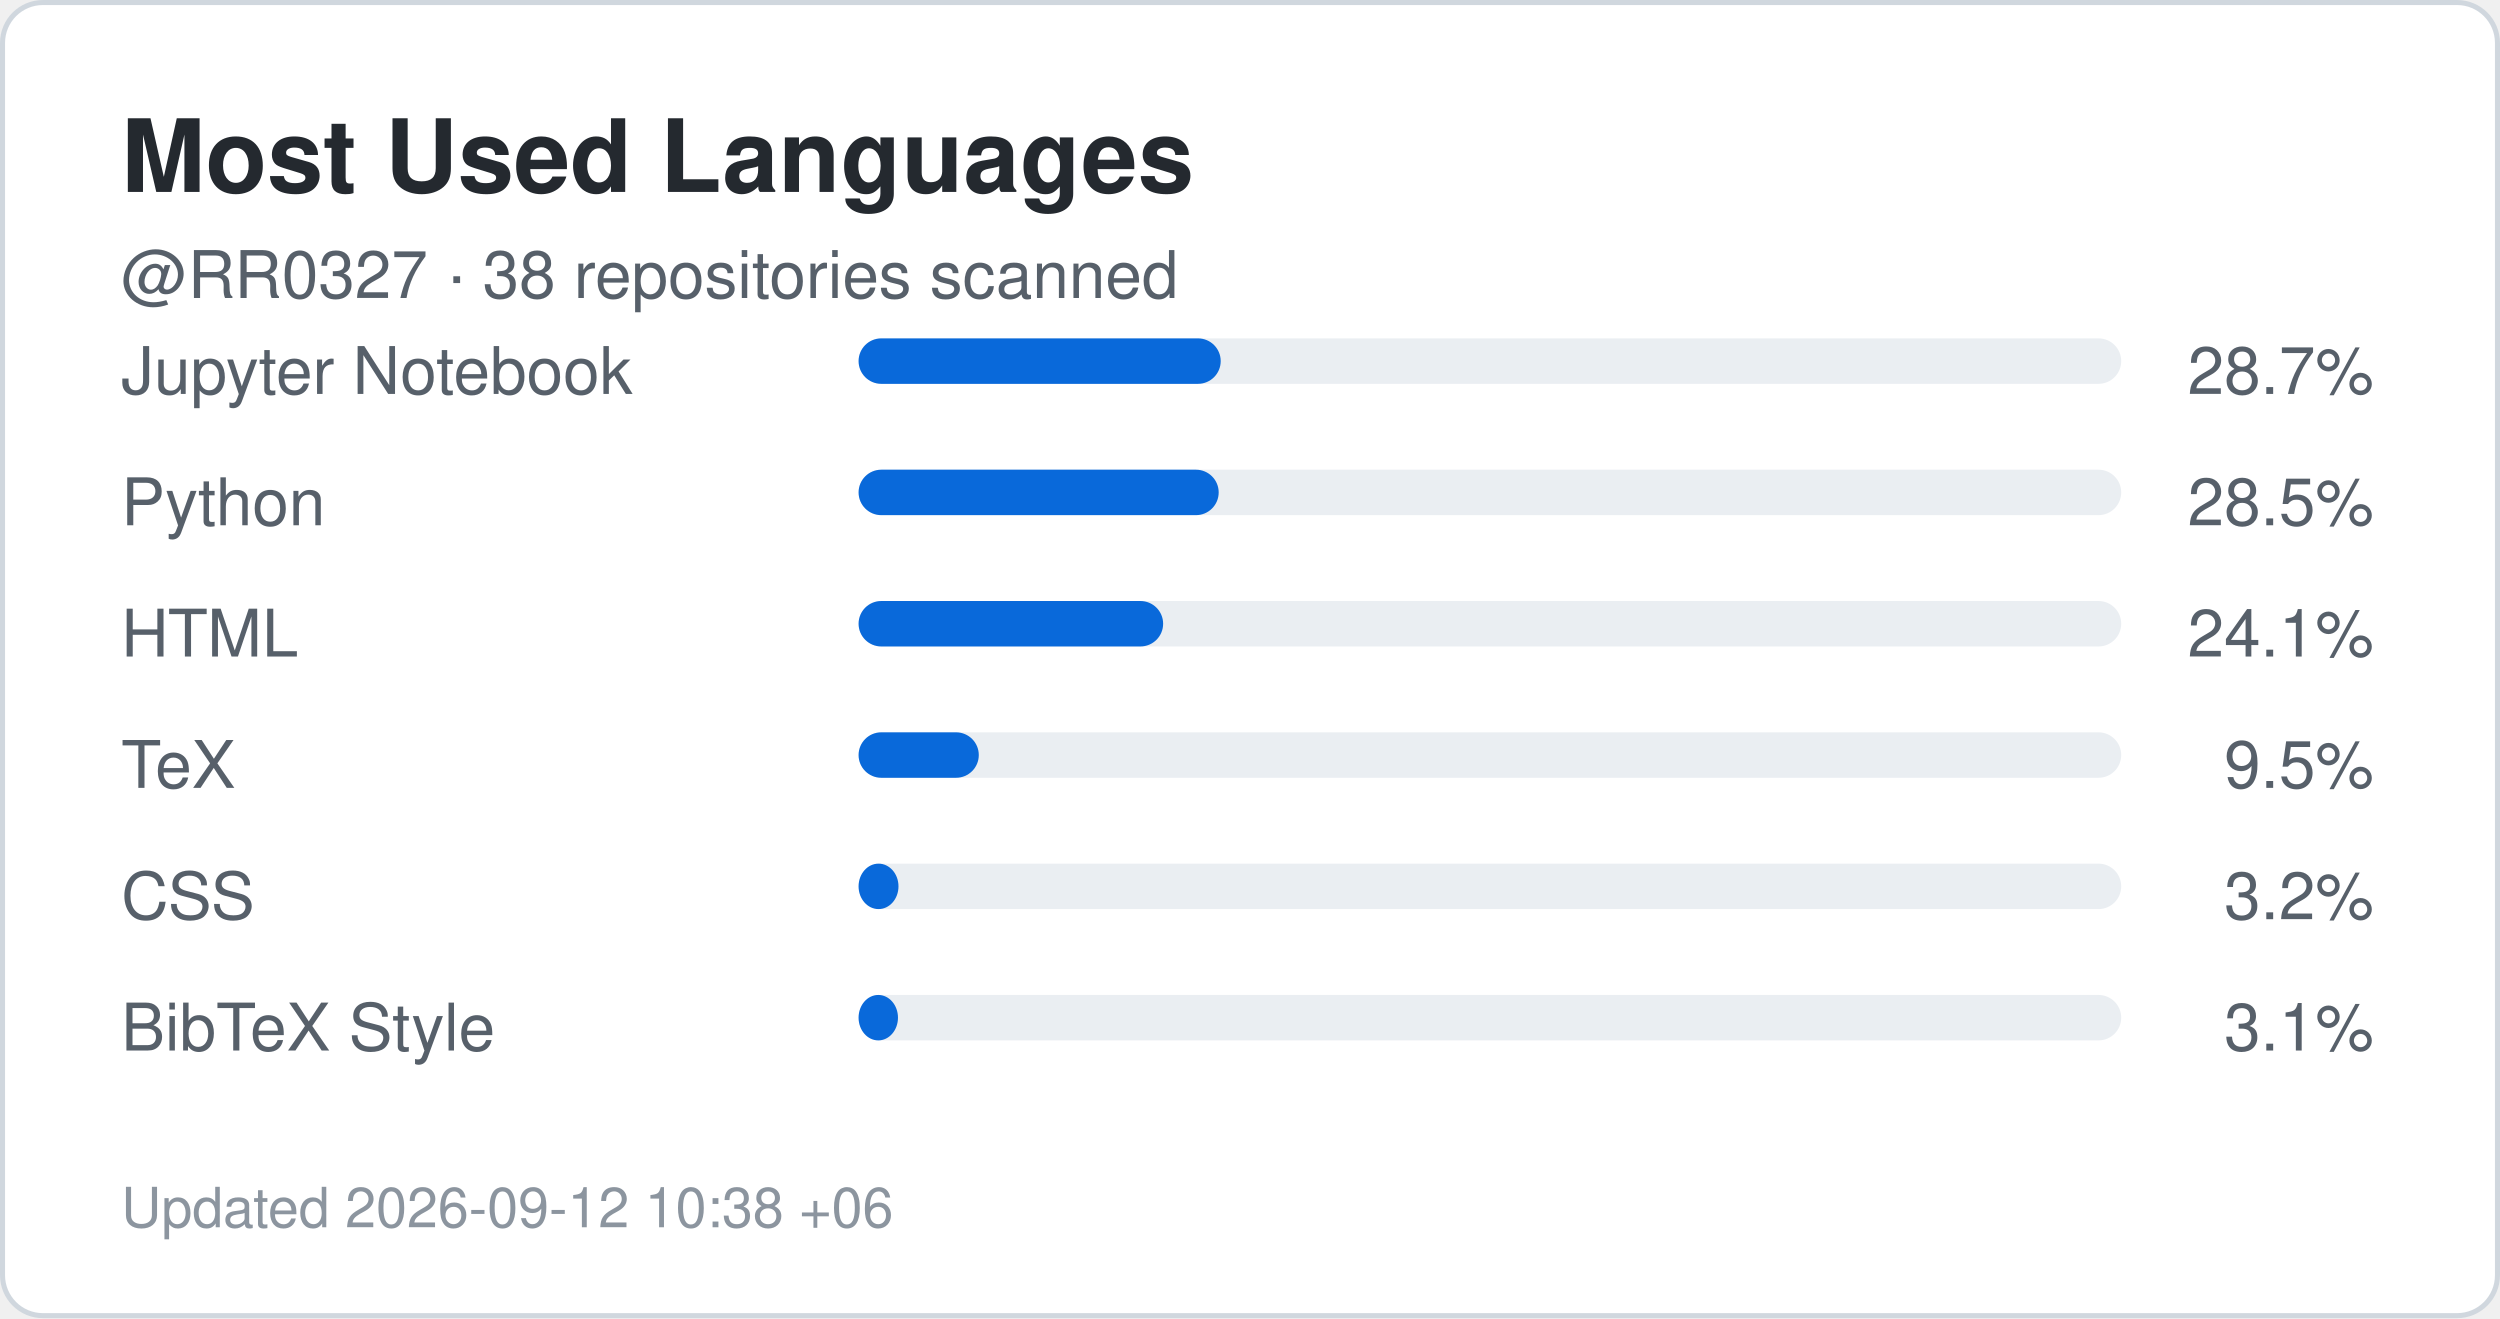
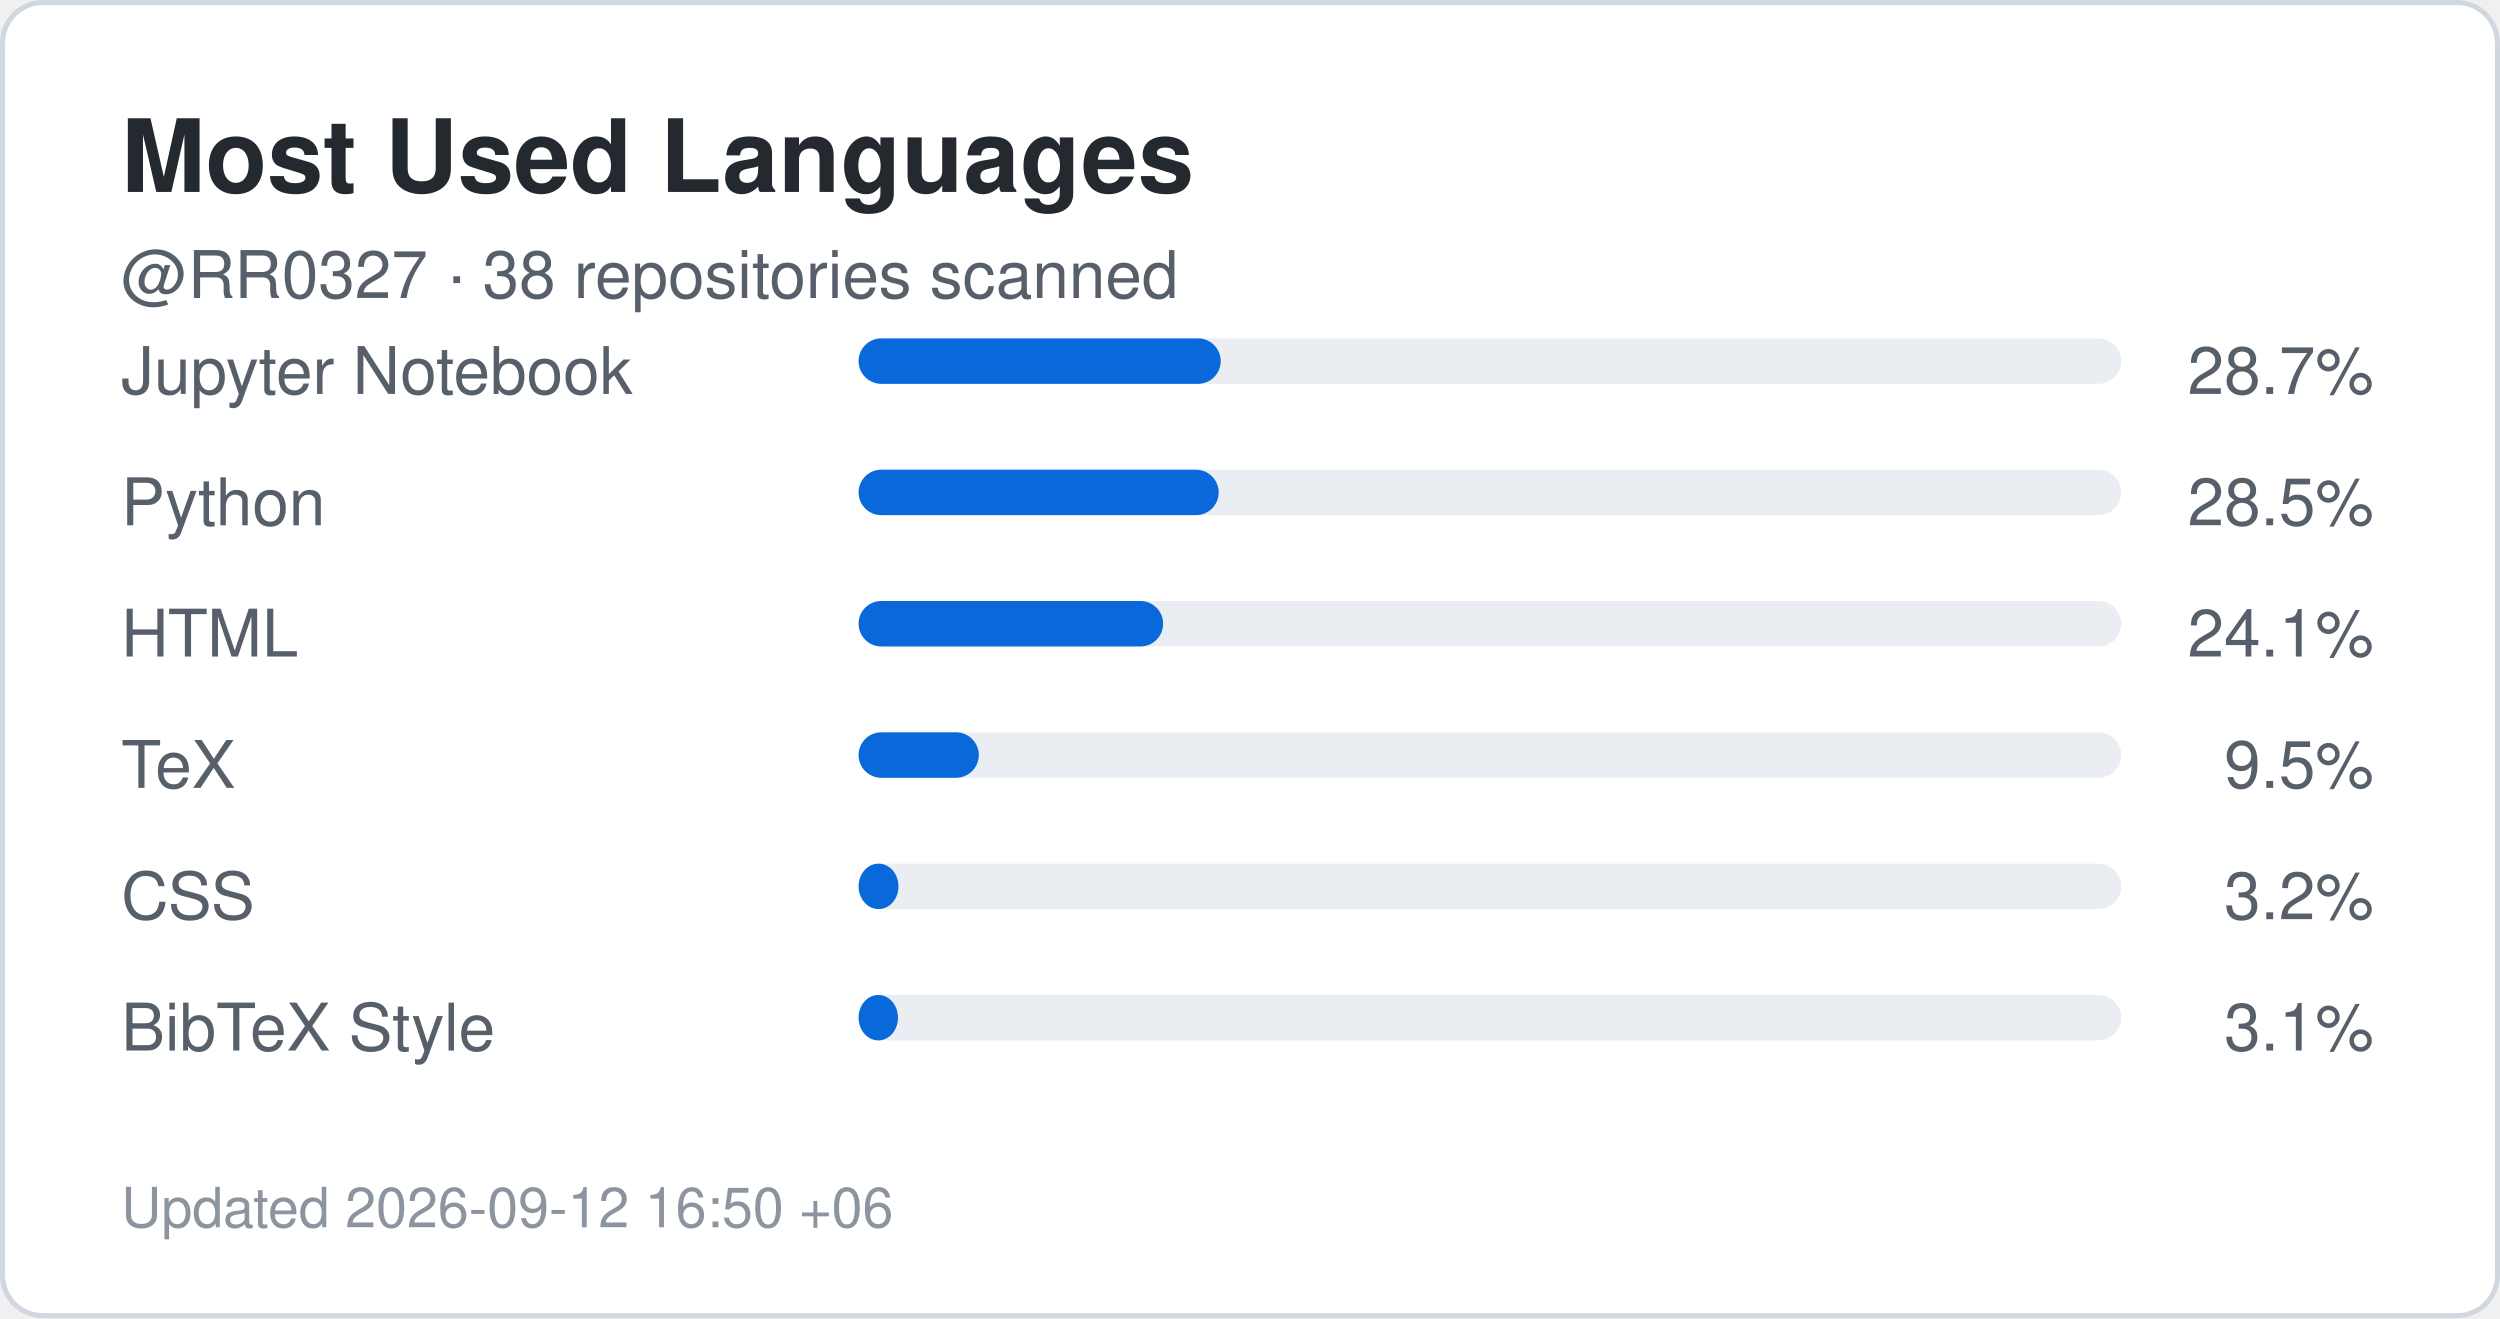
<svg xmlns="http://www.w3.org/2000/svg" width="495" height="261" viewBox="0 0 495 261" role="img" aria-label="Top languages for RR0327">
  <rect x="0.5" y="0.5" width="494" height="260" rx="8" fill="#ffffff" stroke="#d0d7de" />
  <style>
    .title {
      font: 700 20px -apple-system,BlinkMacSystemFont,"Segoe UI",Helvetica,Arial,sans-serif;
      fill: #24292f;
    }
    .label {
      font: 500 13px -apple-system,BlinkMacSystemFont,"Segoe UI",Helvetica,Arial,sans-serif;
      fill: #57606a;
    }
    .value {
      font: 700 22px -apple-system,BlinkMacSystemFont,"Segoe UI",Helvetica,Arial,sans-serif;
      fill: #0969da;
    }
    .small {
      font: 400 11px -apple-system,BlinkMacSystemFont,"Segoe UI",Helvetica,Arial,sans-serif;
      fill: #8c959f;
    }
  </style>
  <text x="24" y="38" class="title">Most Used Languages</text>
  <text x="24" y="59" class="label">
    @RR0327 · 38 repositories scanned
  </text>
  <text x="24" y="78" class="label">Jupyter Notebook</text>
  <rect x="170" y="67" width="250" height="9" rx="4.5" fill="#eaeef2" />
  <rect x="170" y="67" width="71.7" height="9" rx="4.5" fill="#0969da" />
  <text x="470" y="78" text-anchor="end" class="label">
    28.7%
  </text>
  <text x="24" y="104" class="label">Python</text>
  <rect x="170" y="93" width="250" height="9" rx="4.5" fill="#eaeef2" />
  <rect x="170" y="93" width="71.3" height="9" rx="4.5" fill="#0969da" />
  <text x="470" y="104" text-anchor="end" class="label">
    28.5%
  </text>
  <text x="24" y="130" class="label">HTML</text>
  <rect x="170" y="119" width="250" height="9" rx="4.5" fill="#eaeef2" />
  <rect x="170" y="119" width="60.3" height="9" rx="4.5" fill="#0969da" />
  <text x="470" y="130" text-anchor="end" class="label">
    24.1%
  </text>
  <text x="24" y="156" class="label">TeX</text>
  <rect x="170" y="145" width="250" height="9" rx="4.5" fill="#eaeef2" />
  <rect x="170" y="145" width="23.8" height="9" rx="4.5" fill="#0969da" />
  <text x="470" y="156" text-anchor="end" class="label">
    9.5%
  </text>
  <text x="24" y="182" class="label">CSS</text>
  <rect x="170" y="171" width="250" height="9" rx="4.5" fill="#eaeef2" />
  <rect x="170" y="171" width="7.9" height="9" rx="4.5" fill="#0969da" />
  <text x="470" y="182" text-anchor="end" class="label">
    3.2%
  </text>
  <text x="24" y="208" class="label">BibTeX Style</text>
  <rect x="170" y="197" width="250" height="9" rx="4.5" fill="#eaeef2" />
  <rect x="170" y="197" width="7.8" height="9" rx="4.5" fill="#0969da" />
  <text x="470" y="208" text-anchor="end" class="label">
    3.1%
  </text>
  <text x="24" y="243" class="small">
-     Updated 2026-09-12 10:38 +06
+     Updated 2026-09-12 16:50 +06
  </text>
</svg>
